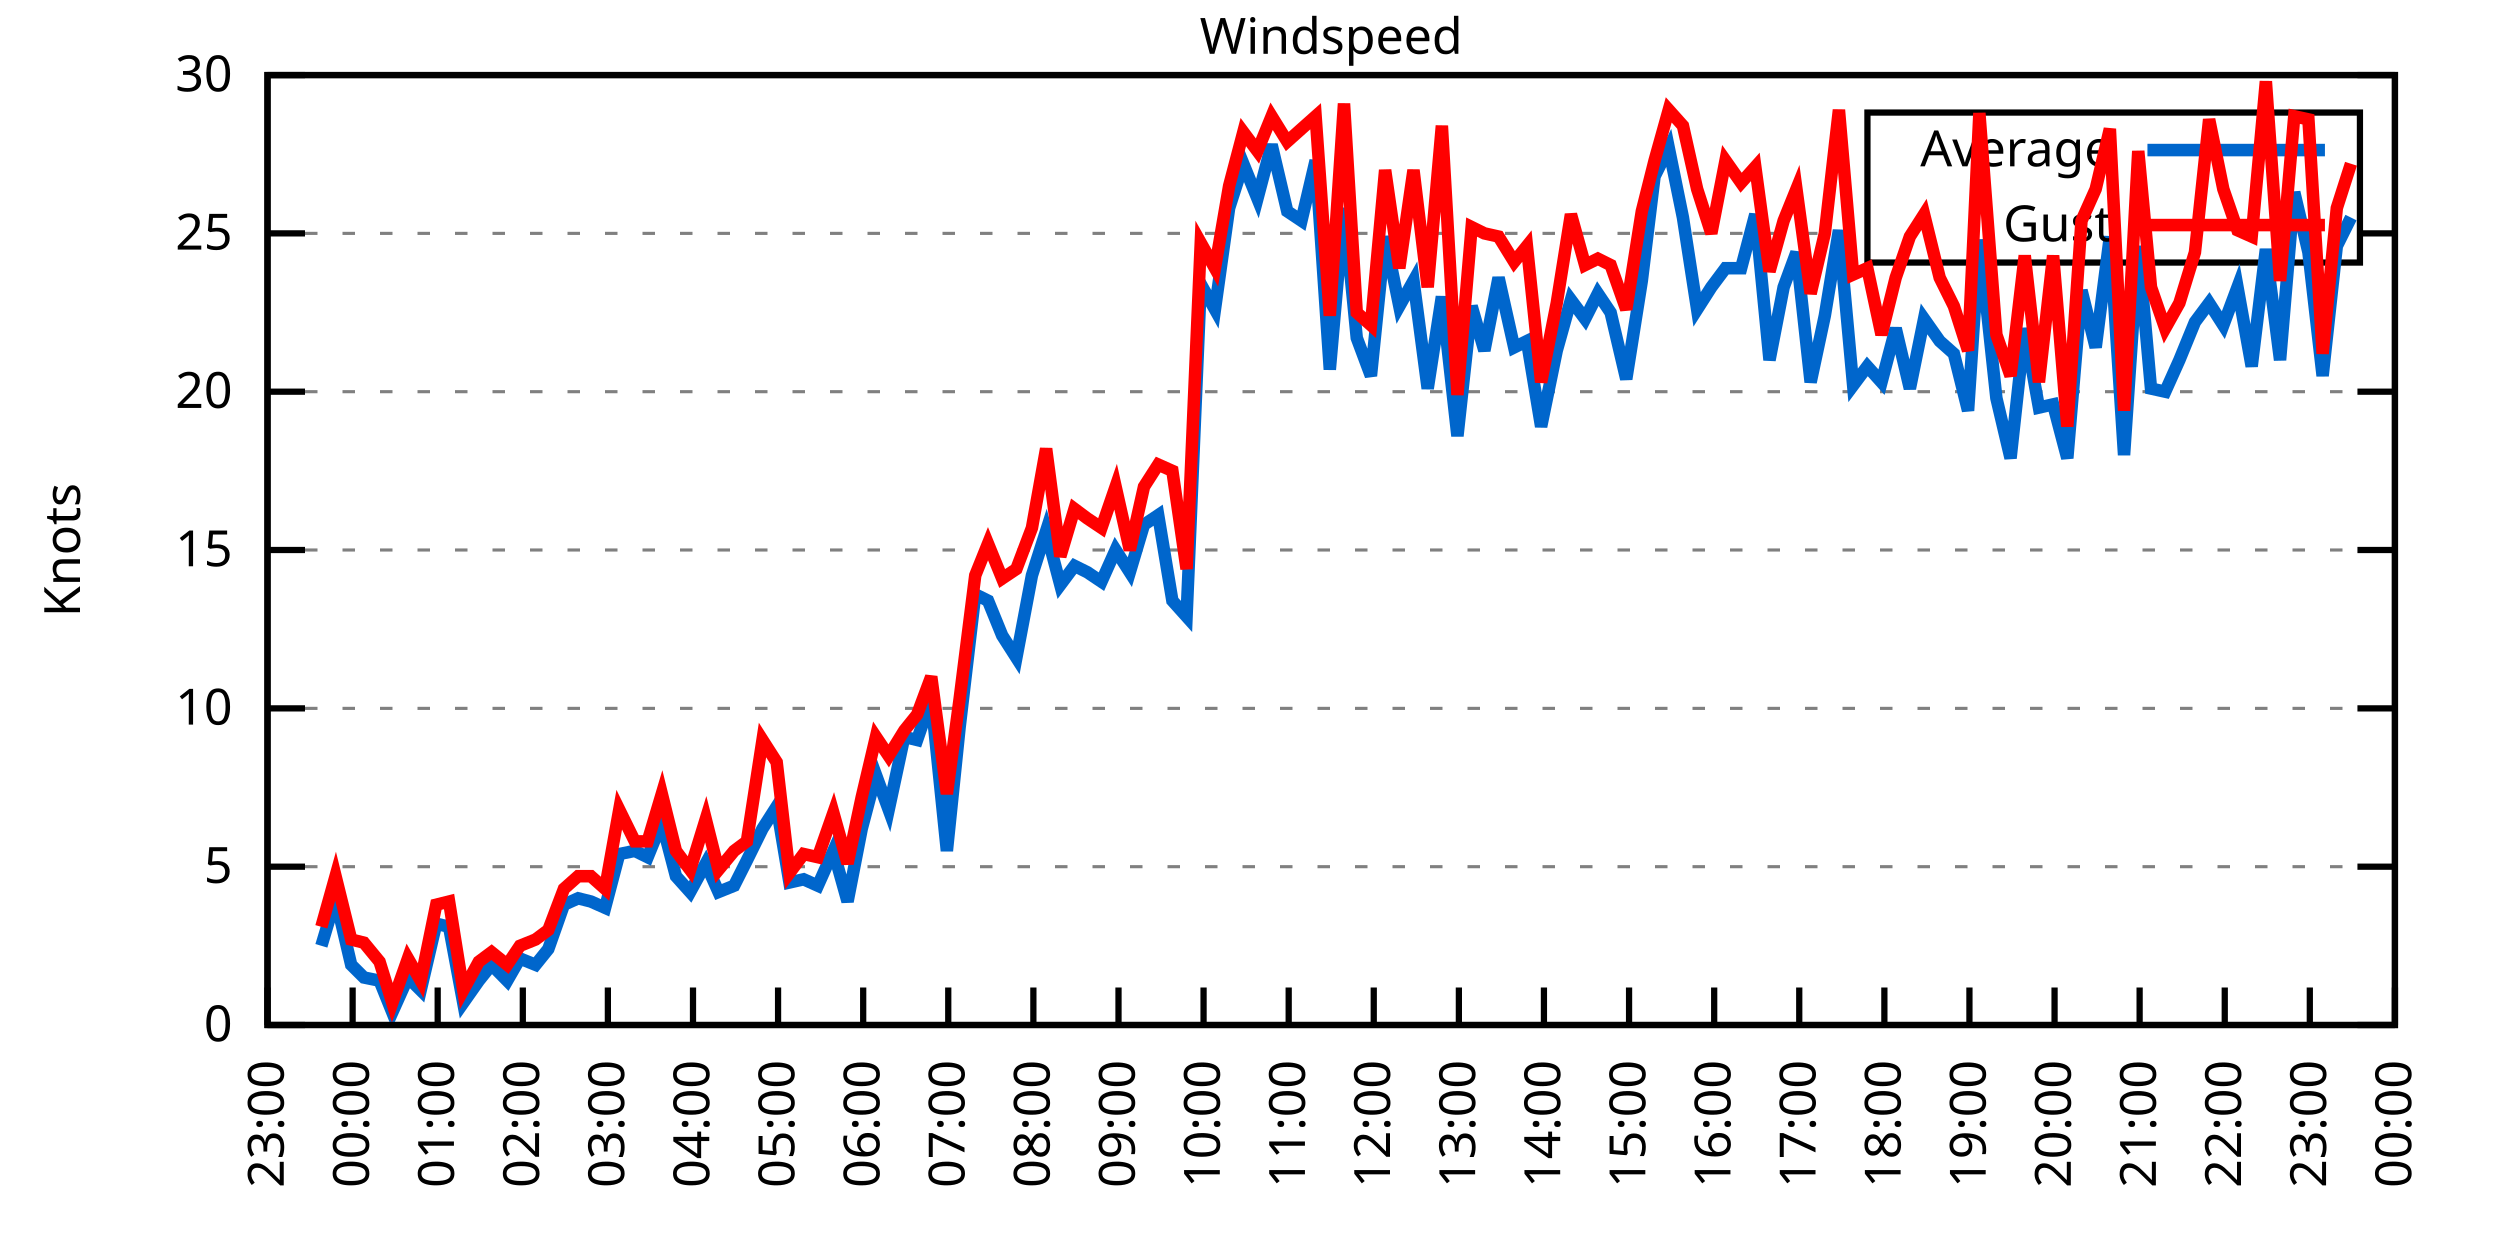
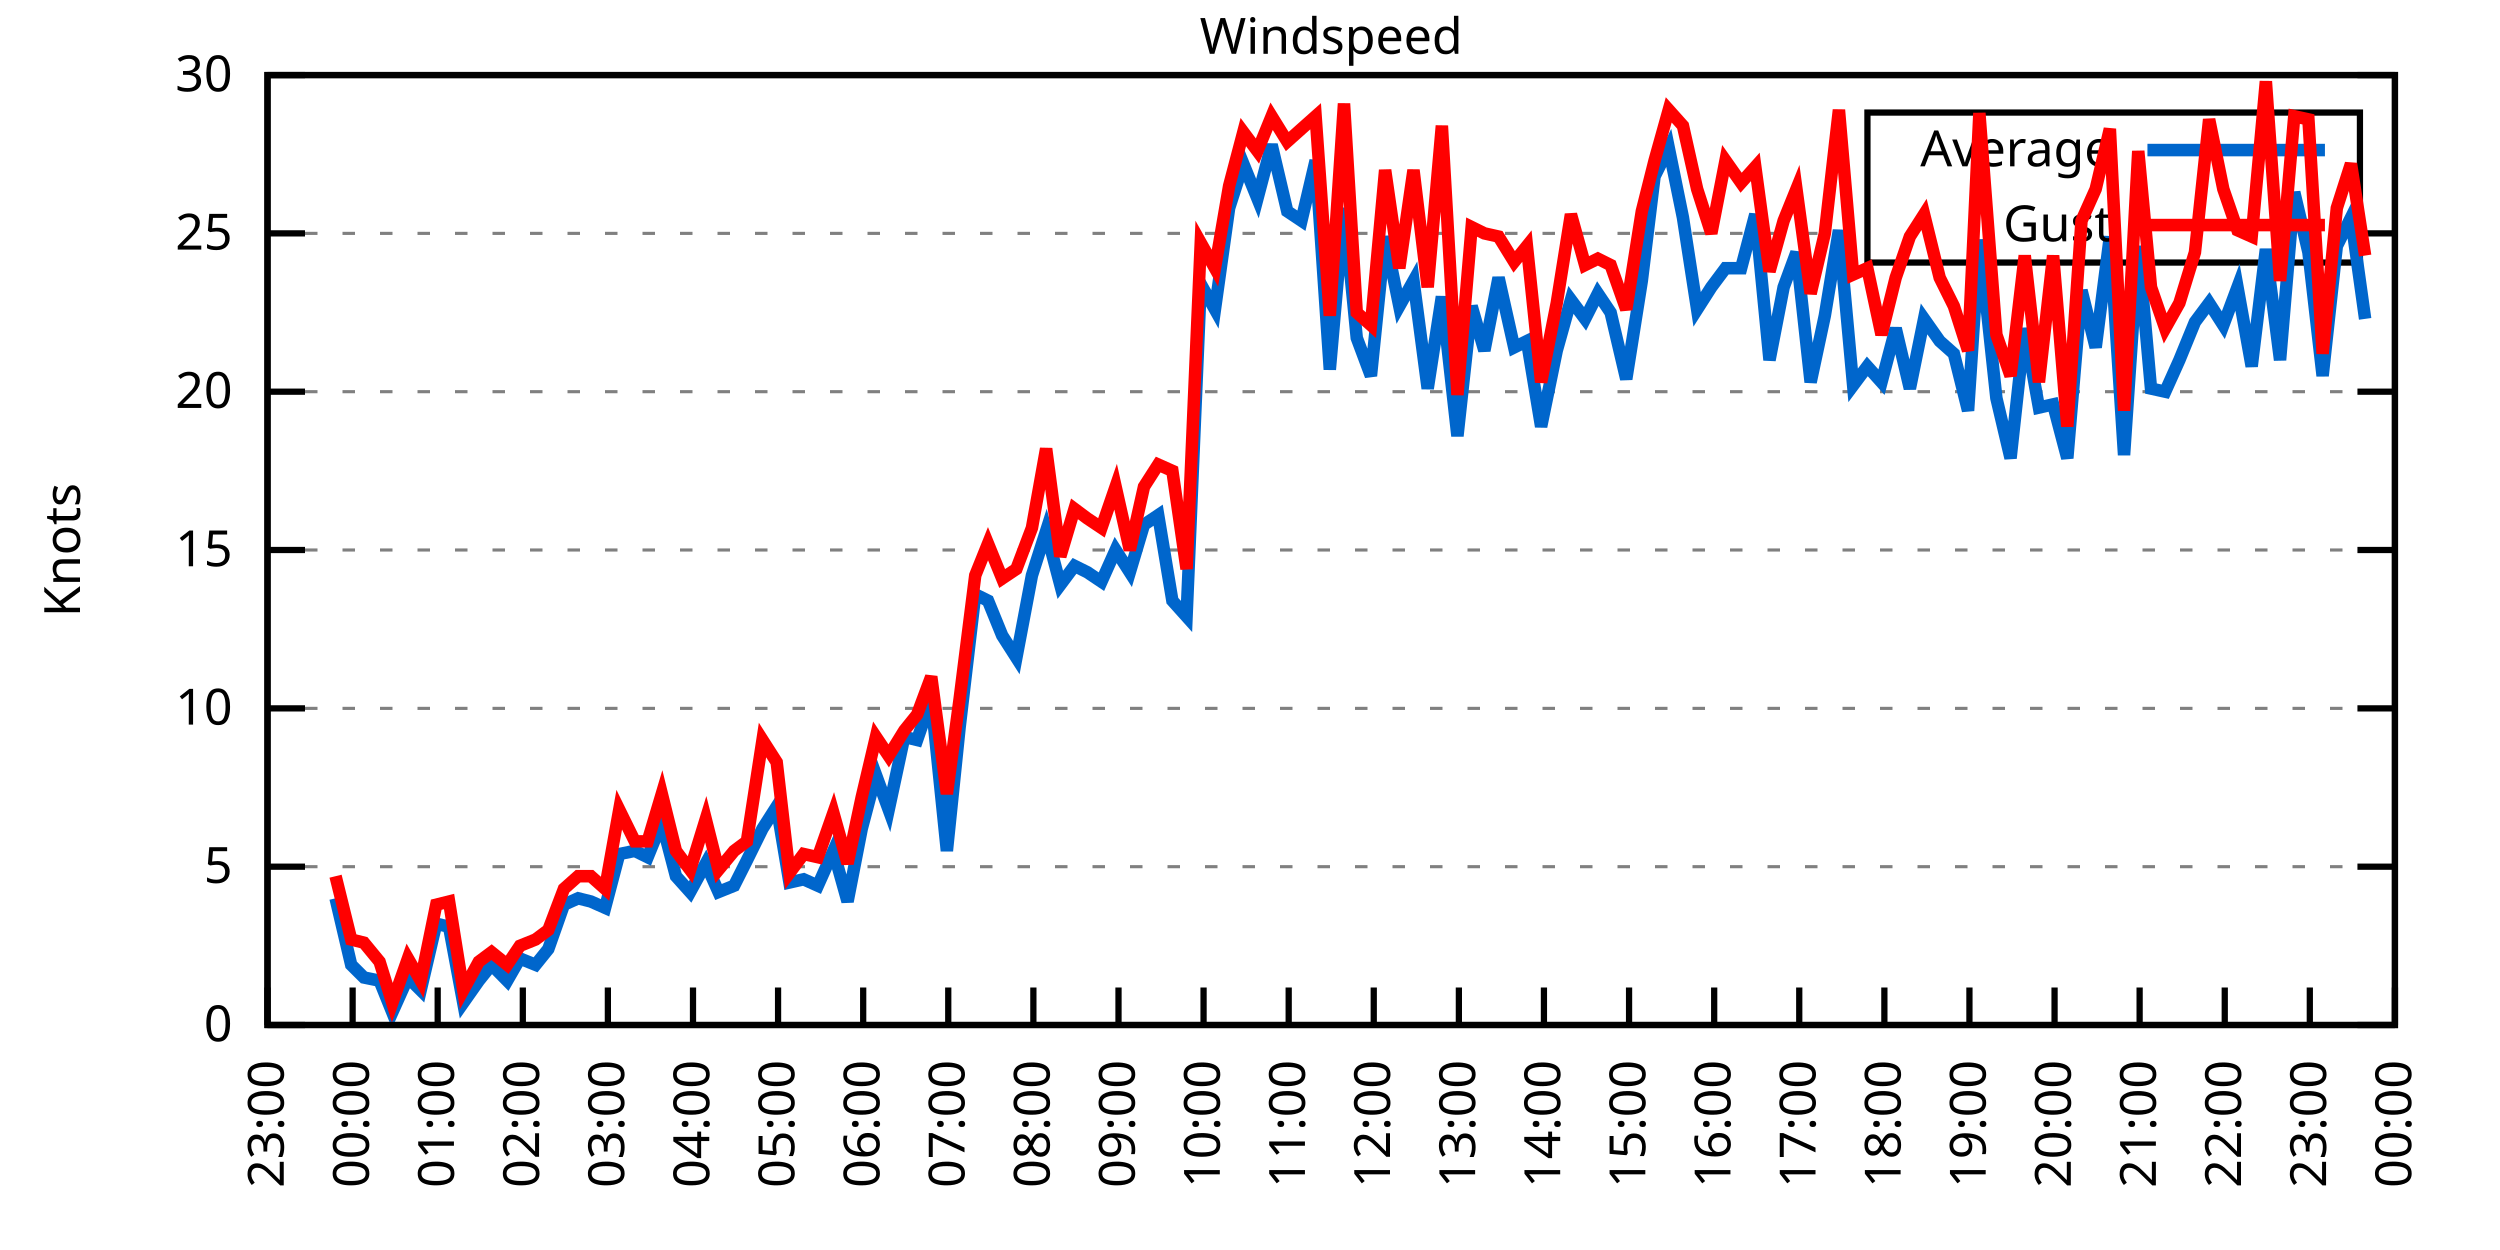
<svg xmlns="http://www.w3.org/2000/svg" xmlns:xlink="http://www.w3.org/1999/xlink" width="400" height="200" viewBox="0 0 400 200">
  <g id="gnuplot_canvas">
    <rect x="0" y="0" width="400" height="200" fill="none" />
    <defs>
      <circle id="gpDot" r="0.5" stroke-width="0.5" stroke="currentColor" />
      <path id="gpPt0" stroke-width="0.333" stroke="currentColor" d="M-1,0 h2 M0,-1 v2" />
      <path id="gpPt1" stroke-width="0.333" stroke="currentColor" d="M-1,-1 L1,1 M1,-1 L-1,1" />
      <path id="gpPt2" stroke-width="0.333" stroke="currentColor" d="M-1,0 L1,0 M0,-1 L0,1 M-1,-1 L1,1 M-1,1 L1,-1" />
      <rect id="gpPt3" stroke-width="0.333" stroke="currentColor" x="-1" y="-1" width="2" height="2" />
      <rect id="gpPt4" stroke-width="0.333" stroke="currentColor" fill="currentColor" x="-1" y="-1" width="2" height="2" />
      <circle id="gpPt5" stroke-width="0.333" stroke="currentColor" cx="0" cy="0" r="1" />
      <use xlink:href="#gpPt5" id="gpPt6" fill="currentColor" stroke="none" />
      <path id="gpPt7" stroke-width="0.333" stroke="currentColor" d="M0,-1.33 L-1.33,0.67 L1.33,0.67 z" />
      <use xlink:href="#gpPt7" id="gpPt8" fill="currentColor" stroke="none" />
      <use xlink:href="#gpPt7" id="gpPt9" stroke="currentColor" transform="rotate(180)" />
      <use xlink:href="#gpPt9" id="gpPt10" fill="currentColor" stroke="none" />
      <use xlink:href="#gpPt3" id="gpPt11" stroke="currentColor" transform="rotate(45)" />
      <use xlink:href="#gpPt11" id="gpPt12" fill="currentColor" stroke="none" />
      <path id="gpPt13" stroke-width="0.333" stroke="currentColor" d="M0,1.330 L1.265,0.411 L0.782,-1.067 L-0.782,-1.076 L-1.265,0.411 z" />
      <use xlink:href="#gpPt13" id="gpPt14" fill="currentColor" stroke="none" />
      <filter id="textbox" filterUnits="objectBoundingBox" x="0" y="0" height="1" width="1">
        <feFlood flood-color="white" flood-opacity="1" result="bgnd" />
        <feComposite in="SourceGraphic" in2="bgnd" operator="atop" />
      </filter>
      <filter id="greybox" filterUnits="objectBoundingBox" x="0" y="0" height="1" width="1">
        <feFlood flood-color="lightgrey" flood-opacity="1" result="grey" />
        <feComposite in="SourceGraphic" in2="grey" operator="atop" />
      </filter>
    </defs>
    <g fill="none" color="white" stroke="currentColor" stroke-width="1.00" stroke-linecap="butt" stroke-linejoin="miter">
</g>
    <g fill="none" color="black" stroke="currentColor" stroke-width="1.00" stroke-linecap="butt" stroke-linejoin="miter">
      <g stroke="none" shape-rendering="crispEdges">
        <polygon fill="rgb(255, 255, 255)" points="42.80,164.00 383.18,164.00 383.18,12.02 42.80,12.02 " />
      </g>
    </g>
    <g fill="none" color="black" stroke="currentColor" stroke-width="1.00" stroke-linecap="butt" stroke-linejoin="miter">
</g>
    <g fill="none" color="black" stroke="black" stroke-width="0.50" stroke-linecap="butt" stroke-linejoin="miter">
</g>
    <g fill="none" color="gray" stroke="currentColor" stroke-width="0.50" stroke-linecap="butt" stroke-linejoin="miter">
      <path stroke="gray" stroke-dasharray="2,4" class="gridline" d="M42.80,164.00 L383.19,164.00  " />
    </g>
    <g fill="none" color="gray" stroke="gray" stroke-width="1.00" stroke-linecap="butt" stroke-linejoin="miter">
</g>
    <g fill="none" color="black" stroke="currentColor" stroke-width="1.00" stroke-linecap="butt" stroke-linejoin="miter">
      <path stroke="black" d="M42.80,164.00 L48.80,164.00 M383.19,164.00 L377.19,164.00  " />
      <g transform="translate(37.20,166.60)" stroke="none" fill="black" font-family="Sans" font-size="8.00" text-anchor="end">
        <text>
          <tspan font-family="Sans"> 0</tspan>
        </text>
      </g>
    </g>
    <g fill="none" color="black" stroke="currentColor" stroke-width="1.00" stroke-linecap="butt" stroke-linejoin="miter">
</g>
    <g fill="none" color="black" stroke="black" stroke-width="0.50" stroke-linecap="butt" stroke-linejoin="miter">
</g>
    <g fill="none" color="gray" stroke="currentColor" stroke-width="0.50" stroke-linecap="butt" stroke-linejoin="miter">
      <path stroke="gray" stroke-dasharray="2,4" class="gridline" d="M42.80,138.67 L383.19,138.67  " />
    </g>
    <g fill="none" color="gray" stroke="gray" stroke-width="1.00" stroke-linecap="butt" stroke-linejoin="miter">
</g>
    <g fill="none" color="black" stroke="currentColor" stroke-width="1.00" stroke-linecap="butt" stroke-linejoin="miter">
      <path stroke="black" d="M42.80,138.67 L48.80,138.67 M383.19,138.67 L377.19,138.67  " />
      <g transform="translate(37.20,141.27)" stroke="none" fill="black" font-family="Sans" font-size="8.00" text-anchor="end">
        <text>
          <tspan font-family="Sans"> 5</tspan>
        </text>
      </g>
    </g>
    <g fill="none" color="black" stroke="currentColor" stroke-width="1.00" stroke-linecap="butt" stroke-linejoin="miter">
</g>
    <g fill="none" color="black" stroke="black" stroke-width="0.50" stroke-linecap="butt" stroke-linejoin="miter">
</g>
    <g fill="none" color="gray" stroke="currentColor" stroke-width="0.50" stroke-linecap="butt" stroke-linejoin="miter">
      <path stroke="gray" stroke-dasharray="2,4" class="gridline" d="M42.80,113.34 L383.19,113.34  " />
    </g>
    <g fill="none" color="gray" stroke="gray" stroke-width="1.00" stroke-linecap="butt" stroke-linejoin="miter">
</g>
    <g fill="none" color="black" stroke="currentColor" stroke-width="1.00" stroke-linecap="butt" stroke-linejoin="miter">
      <path stroke="black" d="M42.80,113.34 L48.80,113.34 M383.19,113.34 L377.19,113.34  " />
      <g transform="translate(37.20,115.94)" stroke="none" fill="black" font-family="Sans" font-size="8.00" text-anchor="end">
        <text>
          <tspan font-family="Sans"> 10</tspan>
        </text>
      </g>
    </g>
    <g fill="none" color="black" stroke="currentColor" stroke-width="1.00" stroke-linecap="butt" stroke-linejoin="miter">
</g>
    <g fill="none" color="black" stroke="black" stroke-width="0.50" stroke-linecap="butt" stroke-linejoin="miter">
</g>
    <g fill="none" color="gray" stroke="currentColor" stroke-width="0.50" stroke-linecap="butt" stroke-linejoin="miter">
      <path stroke="gray" stroke-dasharray="2,4" class="gridline" d="M42.80,88.00 L383.19,88.00  " />
    </g>
    <g fill="none" color="gray" stroke="gray" stroke-width="1.00" stroke-linecap="butt" stroke-linejoin="miter">
</g>
    <g fill="none" color="black" stroke="currentColor" stroke-width="1.00" stroke-linecap="butt" stroke-linejoin="miter">
      <path stroke="black" d="M42.80,88.00 L48.80,88.00 M383.19,88.00 L377.19,88.00  " />
      <g transform="translate(37.20,90.60)" stroke="none" fill="black" font-family="Sans" font-size="8.00" text-anchor="end">
        <text>
          <tspan font-family="Sans"> 15</tspan>
        </text>
      </g>
    </g>
    <g fill="none" color="black" stroke="currentColor" stroke-width="1.00" stroke-linecap="butt" stroke-linejoin="miter">
</g>
    <g fill="none" color="black" stroke="black" stroke-width="0.50" stroke-linecap="butt" stroke-linejoin="miter">
</g>
    <g fill="none" color="gray" stroke="currentColor" stroke-width="0.50" stroke-linecap="butt" stroke-linejoin="miter">
      <path stroke="gray" stroke-dasharray="2,4" class="gridline" d="M42.80,62.67 L383.19,62.67  " />
    </g>
    <g fill="none" color="gray" stroke="gray" stroke-width="1.00" stroke-linecap="butt" stroke-linejoin="miter">
</g>
    <g fill="none" color="black" stroke="currentColor" stroke-width="1.00" stroke-linecap="butt" stroke-linejoin="miter">
      <path stroke="black" d="M42.80,62.67 L48.80,62.67 M383.19,62.67 L377.19,62.67  " />
      <g transform="translate(37.20,65.27)" stroke="none" fill="black" font-family="Sans" font-size="8.00" text-anchor="end">
        <text>
          <tspan font-family="Sans"> 20</tspan>
        </text>
      </g>
    </g>
    <g fill="none" color="black" stroke="currentColor" stroke-width="1.00" stroke-linecap="butt" stroke-linejoin="miter">
</g>
    <g fill="none" color="black" stroke="black" stroke-width="0.50" stroke-linecap="butt" stroke-linejoin="miter">
</g>
    <g fill="none" color="gray" stroke="currentColor" stroke-width="0.50" stroke-linecap="butt" stroke-linejoin="miter">
      <path stroke="gray" stroke-dasharray="2,4" class="gridline" d="M42.80,37.34 L298.79,37.34 M377.59,37.34 L383.19,37.34  " />
    </g>
    <g fill="none" color="gray" stroke="gray" stroke-width="1.00" stroke-linecap="butt" stroke-linejoin="miter">
</g>
    <g fill="none" color="black" stroke="currentColor" stroke-width="1.00" stroke-linecap="butt" stroke-linejoin="miter">
      <path stroke="black" d="M42.80,37.34 L48.80,37.34 M383.19,37.34 L377.19,37.34  " />
      <g transform="translate(37.20,39.94)" stroke="none" fill="black" font-family="Sans" font-size="8.00" text-anchor="end">
        <text>
          <tspan font-family="Sans"> 25</tspan>
        </text>
      </g>
    </g>
    <g fill="none" color="black" stroke="currentColor" stroke-width="1.00" stroke-linecap="butt" stroke-linejoin="miter">
</g>
    <g fill="none" color="black" stroke="black" stroke-width="0.50" stroke-linecap="butt" stroke-linejoin="miter">
</g>
    <g fill="none" color="gray" stroke="currentColor" stroke-width="0.50" stroke-linecap="butt" stroke-linejoin="miter">
      <path stroke="gray" stroke-dasharray="2,4" class="gridline" d="M42.80,12.01 L383.19,12.01  " />
    </g>
    <g fill="none" color="gray" stroke="gray" stroke-width="1.00" stroke-linecap="butt" stroke-linejoin="miter">
</g>
    <g fill="none" color="black" stroke="currentColor" stroke-width="1.00" stroke-linecap="butt" stroke-linejoin="miter">
      <path stroke="black" d="M42.80,12.01 L48.80,12.01 M383.19,12.01 L377.19,12.01  " />
      <g transform="translate(37.20,14.61)" stroke="none" fill="black" font-family="Sans" font-size="8.00" text-anchor="end">
        <text>
          <tspan font-family="Sans"> 30</tspan>
        </text>
      </g>
    </g>
    <g fill="none" color="black" stroke="currentColor" stroke-width="1.00" stroke-linecap="butt" stroke-linejoin="miter">
      <path stroke="black" d="M42.80,164.00 L42.80,158.00  " />
      <g transform="translate(45.40,169.60) rotate(270.00)" stroke="none" fill="black" font-family="Sans" font-size="8.00" text-anchor="end">
        <text>
          <tspan font-family="Sans">23:00</tspan>
        </text>
      </g>
    </g>
    <g fill="none" color="black" stroke="currentColor" stroke-width="1.00" stroke-linecap="butt" stroke-linejoin="miter">
      <path stroke="black" d="M56.42,164.00 L56.42,158.00  " />
      <g transform="translate(59.02,169.60) rotate(270.00)" stroke="none" fill="black" font-family="Sans" font-size="8.00" text-anchor="end">
        <text>
          <tspan font-family="Sans">00:00</tspan>
        </text>
      </g>
    </g>
    <g fill="none" color="black" stroke="currentColor" stroke-width="1.00" stroke-linecap="butt" stroke-linejoin="miter">
      <path stroke="black" d="M70.03,164.00 L70.03,158.00  " />
      <g transform="translate(72.63,169.60) rotate(270.00)" stroke="none" fill="black" font-family="Sans" font-size="8.00" text-anchor="end">
        <text>
          <tspan font-family="Sans">01:00</tspan>
        </text>
      </g>
    </g>
    <g fill="none" color="black" stroke="currentColor" stroke-width="1.00" stroke-linecap="butt" stroke-linejoin="miter">
      <path stroke="black" d="M83.65,164.00 L83.65,158.00  " />
      <g transform="translate(86.25,169.60) rotate(270.00)" stroke="none" fill="black" font-family="Sans" font-size="8.00" text-anchor="end">
        <text>
          <tspan font-family="Sans">02:00</tspan>
        </text>
      </g>
    </g>
    <g fill="none" color="black" stroke="currentColor" stroke-width="1.00" stroke-linecap="butt" stroke-linejoin="miter">
      <path stroke="black" d="M97.26,164.00 L97.26,158.00  " />
      <g transform="translate(99.86,169.60) rotate(270.00)" stroke="none" fill="black" font-family="Sans" font-size="8.00" text-anchor="end">
        <text>
          <tspan font-family="Sans">03:00</tspan>
        </text>
      </g>
    </g>
    <g fill="none" color="black" stroke="currentColor" stroke-width="1.00" stroke-linecap="butt" stroke-linejoin="miter">
      <path stroke="black" d="M110.88,164.00 L110.88,158.00  " />
      <g transform="translate(113.48,169.60) rotate(270.00)" stroke="none" fill="black" font-family="Sans" font-size="8.00" text-anchor="end">
        <text>
          <tspan font-family="Sans">04:00</tspan>
        </text>
      </g>
    </g>
    <g fill="none" color="black" stroke="currentColor" stroke-width="1.00" stroke-linecap="butt" stroke-linejoin="miter">
      <path stroke="black" d="M124.49,164.00 L124.49,158.00  " />
      <g transform="translate(127.09,169.60) rotate(270.00)" stroke="none" fill="black" font-family="Sans" font-size="8.00" text-anchor="end">
        <text>
          <tspan font-family="Sans">05:00</tspan>
        </text>
      </g>
    </g>
    <g fill="none" color="black" stroke="currentColor" stroke-width="1.00" stroke-linecap="butt" stroke-linejoin="miter">
      <path stroke="black" d="M138.11,164.00 L138.11,158.00  " />
      <g transform="translate(140.71,169.60) rotate(270.00)" stroke="none" fill="black" font-family="Sans" font-size="8.00" text-anchor="end">
        <text>
          <tspan font-family="Sans">06:00</tspan>
        </text>
      </g>
    </g>
    <g fill="none" color="black" stroke="currentColor" stroke-width="1.00" stroke-linecap="butt" stroke-linejoin="miter">
      <path stroke="black" d="M151.72,164.00 L151.72,158.00  " />
      <g transform="translate(154.32,169.60) rotate(270.00)" stroke="none" fill="black" font-family="Sans" font-size="8.00" text-anchor="end">
        <text>
          <tspan font-family="Sans">07:00</tspan>
        </text>
      </g>
    </g>
    <g fill="none" color="black" stroke="currentColor" stroke-width="1.00" stroke-linecap="butt" stroke-linejoin="miter">
      <path stroke="black" d="M165.34,164.00 L165.34,158.00  " />
      <g transform="translate(167.94,169.60) rotate(270.00)" stroke="none" fill="black" font-family="Sans" font-size="8.00" text-anchor="end">
        <text>
          <tspan font-family="Sans">08:00</tspan>
        </text>
      </g>
    </g>
    <g fill="none" color="black" stroke="currentColor" stroke-width="1.00" stroke-linecap="butt" stroke-linejoin="miter">
      <path stroke="black" d="M178.96,164.00 L178.96,158.00  " />
      <g transform="translate(181.56,169.60) rotate(270.00)" stroke="none" fill="black" font-family="Sans" font-size="8.00" text-anchor="end">
        <text>
          <tspan font-family="Sans">09:00</tspan>
        </text>
      </g>
    </g>
    <g fill="none" color="black" stroke="currentColor" stroke-width="1.00" stroke-linecap="butt" stroke-linejoin="miter">
      <path stroke="black" d="M192.57,164.00 L192.57,158.00  " />
      <g transform="translate(195.17,169.60) rotate(270.00)" stroke="none" fill="black" font-family="Sans" font-size="8.00" text-anchor="end">
        <text>
          <tspan font-family="Sans">10:00</tspan>
        </text>
      </g>
    </g>
    <g fill="none" color="black" stroke="currentColor" stroke-width="1.00" stroke-linecap="butt" stroke-linejoin="miter">
      <path stroke="black" d="M206.19,164.00 L206.19,158.00  " />
      <g transform="translate(208.79,169.60) rotate(270.00)" stroke="none" fill="black" font-family="Sans" font-size="8.00" text-anchor="end">
        <text>
          <tspan font-family="Sans">11:00</tspan>
        </text>
      </g>
    </g>
    <g fill="none" color="black" stroke="currentColor" stroke-width="1.00" stroke-linecap="butt" stroke-linejoin="miter">
      <path stroke="black" d="M219.80,164.00 L219.80,158.00  " />
      <g transform="translate(222.40,169.60) rotate(270.00)" stroke="none" fill="black" font-family="Sans" font-size="8.00" text-anchor="end">
        <text>
          <tspan font-family="Sans">12:00</tspan>
        </text>
      </g>
    </g>
    <g fill="none" color="black" stroke="currentColor" stroke-width="1.00" stroke-linecap="butt" stroke-linejoin="miter">
      <path stroke="black" d="M233.42,164.00 L233.42,158.00  " />
      <g transform="translate(236.02,169.60) rotate(270.00)" stroke="none" fill="black" font-family="Sans" font-size="8.00" text-anchor="end">
        <text>
          <tspan font-family="Sans">13:00</tspan>
        </text>
      </g>
    </g>
    <g fill="none" color="black" stroke="currentColor" stroke-width="1.00" stroke-linecap="butt" stroke-linejoin="miter">
      <path stroke="black" d="M247.03,164.00 L247.03,158.00  " />
      <g transform="translate(249.63,169.60) rotate(270.00)" stroke="none" fill="black" font-family="Sans" font-size="8.00" text-anchor="end">
        <text>
          <tspan font-family="Sans">14:00</tspan>
        </text>
      </g>
    </g>
    <g fill="none" color="black" stroke="currentColor" stroke-width="1.00" stroke-linecap="butt" stroke-linejoin="miter">
      <path stroke="black" d="M260.65,164.00 L260.65,158.00  " />
      <g transform="translate(263.25,169.60) rotate(270.00)" stroke="none" fill="black" font-family="Sans" font-size="8.00" text-anchor="end">
        <text>
          <tspan font-family="Sans">15:00</tspan>
        </text>
      </g>
    </g>
    <g fill="none" color="black" stroke="currentColor" stroke-width="1.00" stroke-linecap="butt" stroke-linejoin="miter">
      <path stroke="black" d="M274.27,164.00 L274.27,158.00  " />
      <g transform="translate(276.87,169.60) rotate(270.00)" stroke="none" fill="black" font-family="Sans" font-size="8.00" text-anchor="end">
        <text>
          <tspan font-family="Sans">16:00</tspan>
        </text>
      </g>
    </g>
    <g fill="none" color="black" stroke="currentColor" stroke-width="1.00" stroke-linecap="butt" stroke-linejoin="miter">
      <path stroke="black" d="M287.88,164.00 L287.88,158.00  " />
      <g transform="translate(290.48,169.60) rotate(270.00)" stroke="none" fill="black" font-family="Sans" font-size="8.00" text-anchor="end">
        <text>
          <tspan font-family="Sans">17:00</tspan>
        </text>
      </g>
    </g>
    <g fill="none" color="black" stroke="currentColor" stroke-width="1.00" stroke-linecap="butt" stroke-linejoin="miter">
      <path stroke="black" d="M301.50,164.00 L301.50,158.00  " />
      <g transform="translate(304.10,169.60) rotate(270.00)" stroke="none" fill="black" font-family="Sans" font-size="8.00" text-anchor="end">
        <text>
          <tspan font-family="Sans">18:00</tspan>
        </text>
      </g>
    </g>
    <g fill="none" color="black" stroke="currentColor" stroke-width="1.00" stroke-linecap="butt" stroke-linejoin="miter">
      <path stroke="black" d="M315.11,164.00 L315.11,158.00  " />
      <g transform="translate(317.71,169.60) rotate(270.00)" stroke="none" fill="black" font-family="Sans" font-size="8.00" text-anchor="end">
        <text>
          <tspan font-family="Sans">19:00</tspan>
        </text>
      </g>
    </g>
    <g fill="none" color="black" stroke="currentColor" stroke-width="1.00" stroke-linecap="butt" stroke-linejoin="miter">
      <path stroke="black" d="M328.73,164.00 L328.73,158.00  " />
      <g transform="translate(331.33,169.60) rotate(270.00)" stroke="none" fill="black" font-family="Sans" font-size="8.00" text-anchor="end">
        <text>
          <tspan font-family="Sans">20:00</tspan>
        </text>
      </g>
    </g>
    <g fill="none" color="black" stroke="currentColor" stroke-width="1.00" stroke-linecap="butt" stroke-linejoin="miter">
      <path stroke="black" d="M342.34,164.00 L342.34,158.00  " />
      <g transform="translate(344.94,169.60) rotate(270.00)" stroke="none" fill="black" font-family="Sans" font-size="8.00" text-anchor="end">
        <text>
          <tspan font-family="Sans">21:00</tspan>
        </text>
      </g>
    </g>
    <g fill="none" color="black" stroke="currentColor" stroke-width="1.00" stroke-linecap="butt" stroke-linejoin="miter">
      <path stroke="black" d="M355.96,164.00 L355.96,158.00  " />
      <g transform="translate(358.56,169.60) rotate(270.00)" stroke="none" fill="black" font-family="Sans" font-size="8.00" text-anchor="end">
        <text>
          <tspan font-family="Sans">22:00</tspan>
        </text>
      </g>
    </g>
    <g fill="none" color="black" stroke="currentColor" stroke-width="1.00" stroke-linecap="butt" stroke-linejoin="miter">
      <path stroke="black" d="M369.57,164.00 L369.57,158.00  " />
      <g transform="translate(372.17,169.60) rotate(270.00)" stroke="none" fill="black" font-family="Sans" font-size="8.00" text-anchor="end">
        <text>
          <tspan font-family="Sans">23:00</tspan>
        </text>
      </g>
    </g>
    <g fill="none" color="black" stroke="currentColor" stroke-width="1.00" stroke-linecap="butt" stroke-linejoin="miter">
      <path stroke="black" d="M383.19,164.00 L383.19,158.00  " />
      <g transform="translate(385.79,169.60) rotate(270.00)" stroke="none" fill="black" font-family="Sans" font-size="8.00" text-anchor="end">
        <text>
          <tspan font-family="Sans">00:00</tspan>
        </text>
      </g>
    </g>
    <g fill="none" color="black" stroke="currentColor" stroke-width="1.00" stroke-linecap="butt" stroke-linejoin="miter">
</g>
    <g fill="none" color="black" stroke="currentColor" stroke-width="1.00" stroke-linecap="butt" stroke-linejoin="miter">
      <path stroke="black" d="M42.80,12.01 L42.80,164.00 L383.19,164.00 L383.19,12.01 L42.80,12.01 Z  " />
    </g>
    <g fill="none" color="black" stroke="currentColor" stroke-width="1.00" stroke-linecap="butt" stroke-linejoin="miter">
</g>
    <g fill="none" color="black" stroke="currentColor" stroke-width="1.00" stroke-linecap="butt" stroke-linejoin="miter">
      <path stroke="black" d="M298.79,42.01 L298.79,18.01 L377.59,18.01 L377.59,42.01 L298.79,42.01 Z  " />
    </g>
    <g id="Windspeed_plot_1">
      <g fill="none" color="white" stroke="black" stroke-width="2.00" stroke-linecap="butt" stroke-linejoin="miter">
</g>
      <g fill="none" color="black" stroke="currentColor" stroke-width="2.00" stroke-linecap="butt" stroke-linejoin="miter">
        <g transform="translate(337.99,26.61)" stroke="none" fill="black" font-family="Sans" font-size="8.00" text-anchor="end">
          <text>
            <tspan font-family="Sans">Average</tspan>
          </text>
        </g>
      </g>
      <g fill="none" color="black" stroke="currentColor" stroke-width="2.00" stroke-linecap="butt" stroke-linejoin="miter">
-         <path stroke="rgb(  0, 102, 204)" d="M343.59,24.01 L371.99,24.01 M51.42,151.33 L53.69,143.73 L56.19,154.37 L58.23,156.40 L60.73,156.91 L62.77,161.97   L65.27,156.40 L67.31,158.43 L69.80,147.79 L71.85,148.29 L74.12,160.45 L76.61,156.91 L78.65,154.37 L81.15,156.91   L83.19,153.36 L85.69,154.37 L87.73,151.84 L90.23,144.75 L92.50,143.73 L94.54,144.24 L96.81,145.25 L99.08,136.64   L101.57,136.14 L103.62,137.15 L105.89,131.58 L108.15,140.19 L110.42,142.72 L112.92,138.16 L114.96,142.72 L117.46,141.71   L119.50,137.66 L122.00,132.59 L124.27,129.04 L126.31,141.20 L128.58,140.69 L130.85,141.71 L133.34,136.14 L135.61,144.24   L137.88,132.59 L140.15,123.98 L142.19,129.55 L144.69,117.90 L146.73,118.40 L149.00,111.82 L151.50,136.14 L153.54,116.38   L156.04,95.10 L158.08,96.11 L160.35,101.68 L162.62,105.23 L165.11,92.06 L167.38,84.97 L169.65,93.58 L171.92,90.54   L173.96,91.55 L176.23,93.07 L178.50,88.00 L180.77,91.55 L183.04,83.95 L185.31,82.43 L187.58,96.11 L189.85,98.64   L192.12,45.45 L194.39,49.50 L196.66,33.29 L198.93,26.20 L201.19,31.77 L203.46,23.16 L205.96,33.80 L208.23,35.32   L210.50,25.69 L212.77,59.13 L215.04,33.29 L217.08,54.06 L219.35,60.14 L221.62,37.85 L223.89,48.99 L226.16,44.94   L228.43,62.17 L230.70,47.47 L233.19,69.77 L235.46,48.99 L237.50,56.09 L239.77,44.43 L242.27,55.58 L244.31,54.57   L246.58,68.25 L249.08,56.09 L251.35,47.98 L253.61,51.02 L255.66,46.97 L257.70,50.01 L260.20,60.65 L262.69,44.94   L264.73,28.22 L267.00,23.66 L269.27,34.81 L271.54,49.50 L273.81,45.95 L276.08,42.91 L278.58,42.91 L280.85,34.30   L283.12,57.61 L285.38,45.95 L287.43,40.38 L289.70,61.15 L291.97,50.51 L294.23,36.84 L296.50,61.66 L298.77,58.62   L301.04,61.15 L303.31,52.54 L305.58,62.17 L307.85,51.02 L310.35,54.57 L312.62,56.59 L314.89,65.71 L316.70,38.35   L319.42,63.69 L321.69,73.31 L323.96,52.54 L326.23,65.21 L328.50,64.70 L330.77,73.31 L333.04,46.46 L335.31,55.58   L337.58,37.85 L339.85,72.81 L342.12,39.37 L344.16,62.17 L346.43,62.67 L348.70,57.61 L351.19,51.53 L353.46,48.49   L355.73,52.03 L358.00,45.95 L360.27,58.62 L362.54,39.87 L364.81,57.61 L367.08,30.76 L369.35,40.38 L371.62,60.14   L373.89,39.37 L376.16,34.81  " />
+         <path stroke="rgb(  0, 102, 204)" d="M343.59,24.01 L371.99,24.01 M53.69,143.73 L56.19,154.37 L58.23,156.40 L60.73,156.91 L62.77,161.97 L65.27,156.40   L67.31,158.43 L69.80,147.79 L71.85,148.29 L74.12,160.45 L76.61,156.91 L78.65,154.37 L81.15,156.91 L83.19,153.36   L85.69,154.37 L87.73,151.84 L90.23,144.75 L92.50,143.73 L94.54,144.24 L96.81,145.25 L99.08,136.64 L101.57,136.14   L103.62,137.15 L105.89,131.58 L108.15,140.19 L110.42,142.72 L112.92,138.16 L114.96,142.72 L117.46,141.71 L119.50,137.66   L122.00,132.59 L124.27,129.04 L126.31,141.20 L128.58,140.69 L130.85,141.71 L133.34,136.14 L135.61,144.24 L137.88,132.59   L140.15,123.98 L142.19,129.55 L144.69,117.90 L146.73,118.40 L149.00,111.82 L151.50,136.14 L153.54,116.38 L156.04,95.10   L158.08,96.11 L160.35,101.68 L162.62,105.23 L165.11,92.06 L167.38,84.97 L169.65,93.58 L171.92,90.54 L173.96,91.55   L176.23,93.07 L178.50,88.00 L180.77,91.55 L183.04,83.95 L185.31,82.43 L187.58,96.11 L189.85,98.64 L192.12,45.45   L194.39,49.50 L196.66,33.29 L198.93,26.20 L201.19,31.77 L203.46,23.16 L205.96,33.80 L208.23,35.32 L210.50,25.69   L212.77,59.13 L215.04,33.29 L217.08,54.06 L219.35,60.14 L221.62,37.85 L223.89,48.99 L226.16,44.94 L228.43,62.17   L230.70,47.47 L233.19,69.77 L235.46,48.99 L237.50,56.09 L239.77,44.43 L242.27,55.58 L244.31,54.57 L246.58,68.25   L249.08,56.09 L251.35,47.98 L253.61,51.02 L255.66,46.97 L257.70,50.01 L260.20,60.65 L262.69,44.94 L264.73,28.22   L267.00,23.66 L269.27,34.81 L271.54,49.50 L273.81,45.95 L276.08,42.91 L278.58,42.91 L280.85,34.30 L283.12,57.61   L285.38,45.95 L287.43,40.38 L289.70,61.15 L291.97,50.51 L294.23,36.84 L296.50,61.66 L298.77,58.62 L301.04,61.15   L303.31,52.54 L305.58,62.17 L307.85,51.02 L310.35,54.57 L312.62,56.59 L314.89,65.71 L316.70,38.35 L319.42,63.69   L321.69,73.31 L323.96,52.54 L326.23,65.21 L328.50,64.70 L330.77,73.31 L333.04,46.46 L335.31,55.58 L337.58,37.85   L339.85,72.81 L342.12,39.37 L344.16,62.17 L346.43,62.67 L348.70,57.61 L351.19,51.53 L353.46,48.49 L355.73,52.03   L358.00,45.95 L360.27,58.62 L362.54,39.87 L364.81,57.61 L367.08,30.76 L369.35,40.38 L371.62,60.14 L373.89,39.37   L376.16,34.81 L378.42,51.02  " />
      </g>
    </g>
    <g id="Windspeed_plot_2">
      <g fill="none" color="black" stroke="currentColor" stroke-width="2.00" stroke-linecap="butt" stroke-linejoin="miter">
        <g transform="translate(337.99,38.61)" stroke="none" fill="black" font-family="Sans" font-size="8.00" text-anchor="end">
          <text>
            <tspan font-family="Sans">Gust</tspan>
          </text>
        </g>
      </g>
      <g fill="none" color="black" stroke="currentColor" stroke-width="2.00" stroke-linecap="butt" stroke-linejoin="miter">
-         <path stroke="rgb(255,   0,   0)" d="M343.59,36.01 L371.99,36.01 M51.42,148.29 L53.69,140.19 L56.19,150.32 L58.23,150.83 L60.73,153.87 L62.77,160.45   L65.27,153.36 L67.31,156.91 L69.80,144.75 L71.85,144.24 L74.12,158.43 L76.61,153.87 L78.65,152.35 L81.15,154.37   L83.19,151.33 L85.69,150.32 L87.73,148.80 L90.23,142.21 L92.50,140.19 L94.54,140.19 L96.81,142.21 L99.08,129.55   L101.57,134.62 L103.62,134.62 L105.89,127.02 L108.15,136.14 L110.42,139.17 L112.92,131.07 L114.96,139.17 L117.46,136.14   L119.50,134.62 L122.00,118.40 L124.27,121.95 L126.31,139.68 L128.58,136.64 L130.85,137.15 L133.34,130.06 L135.61,138.16   L137.88,127.52 L140.15,117.90 L142.19,120.94 L144.69,116.88 L146.73,114.35 L149.00,108.27 L151.50,127.02 L153.54,111.82   L156.04,92.06 L158.08,86.99 L160.35,92.56 L162.62,91.04 L165.11,84.46 L167.38,71.79 L169.65,89.02 L171.92,81.42   L173.96,82.94 L176.23,84.46 L178.50,77.87 L180.77,88.00 L183.04,77.87 L185.31,74.33 L187.58,75.34 L189.85,91.04   L192.12,38.86 L194.39,42.91 L196.66,29.74 L198.93,21.13 L201.19,24.17 L203.46,18.60 L205.96,22.65 L208.23,20.62   L210.50,18.60 L212.77,50.51 L215.04,16.57 L217.08,50.01 L219.35,52.03 L221.62,27.21 L223.89,42.91 L226.16,27.21   L228.43,45.95 L230.70,20.12 L233.19,63.18 L235.46,36.33 L237.50,37.34 L239.77,37.85 L242.27,41.90 L244.31,39.37   L246.58,61.15 L249.08,48.49 L251.35,34.30 L253.61,42.41 L255.66,41.39 L257.70,42.41 L260.20,49.50 L262.69,33.80   L264.73,25.69 L267.00,17.58 L269.27,20.12 L271.54,30.25 L273.81,37.34 L276.08,25.69 L278.58,29.24 L280.85,26.70   L283.12,43.42 L285.38,35.32 L287.43,30.25 L289.70,46.97 L291.97,37.34 L294.23,17.58 L296.50,43.93 L298.77,42.91   L301.04,53.55 L303.31,44.43 L305.58,37.85 L307.85,34.30 L310.35,44.43 L312.62,48.99 L314.89,56.09 L316.70,18.09   L319.42,53.55 L321.69,60.14 L323.96,40.89 L326.23,61.15 L328.50,40.89 L330.77,68.25 L333.04,35.32 L335.31,30.25   L337.58,20.62 L339.85,65.71 L342.12,24.17 L344.16,45.95 L346.43,52.54 L348.70,48.49 L351.19,40.38 L353.46,19.10   L355.73,30.25 L358.00,36.84 L360.27,37.85 L362.54,13.02 L364.81,44.94 L367.08,18.60 L369.35,19.10 L371.62,56.59   L373.89,33.29 L376.16,26.20  " />
+         <path stroke="rgb(255,   0,   0)" d="M343.59,36.01 L371.99,36.01 M53.69,140.19 L56.19,150.32 L58.23,150.83 L60.73,153.87 L62.77,160.45 L65.27,153.36   L67.31,156.91 L69.80,144.75 L71.85,144.24 L74.12,158.43 L76.61,153.87 L78.65,152.35 L81.15,154.37 L83.19,151.33   L85.69,150.32 L87.73,148.80 L90.23,142.21 L92.50,140.19 L94.54,140.19 L96.81,142.21 L99.08,129.55 L101.57,134.62   L103.62,134.62 L105.89,127.02 L108.15,136.14 L110.42,139.17 L112.92,131.07 L114.96,139.17 L117.46,136.14 L119.50,134.62   L122.00,118.40 L124.27,121.95 L126.31,139.68 L128.58,136.64 L130.85,137.15 L133.34,130.06 L135.61,138.16 L137.88,127.52   L140.15,117.90 L142.19,120.94 L144.69,116.88 L146.73,114.35 L149.00,108.27 L151.50,127.02 L153.54,111.82 L156.04,92.06   L158.08,86.99 L160.35,92.56 L162.62,91.04 L165.11,84.46 L167.38,71.79 L169.65,89.02 L171.92,81.42 L173.96,82.94   L176.23,84.46 L178.50,77.87 L180.77,88.00 L183.04,77.87 L185.31,74.33 L187.58,75.34 L189.85,91.04 L192.12,38.86   L194.39,42.91 L196.66,29.74 L198.93,21.13 L201.19,24.17 L203.46,18.60 L205.96,22.65 L208.23,20.62 L210.50,18.60   L212.77,50.51 L215.04,16.57 L217.08,50.01 L219.35,52.03 L221.62,27.21 L223.89,42.91 L226.16,27.21 L228.43,45.95   L230.70,20.12 L233.19,63.18 L235.46,36.33 L237.50,37.34 L239.77,37.85 L242.27,41.90 L244.31,39.37 L246.58,61.15   L249.08,48.49 L251.35,34.30 L253.61,42.41 L255.66,41.39 L257.70,42.41 L260.20,49.50 L262.69,33.80 L264.73,25.69   L267.00,17.58 L269.27,20.12 L271.54,30.25 L273.81,37.34 L276.08,25.69 L278.58,29.24 L280.85,26.70 L283.12,43.42   L285.38,35.32 L287.43,30.25 L289.70,46.97 L291.97,37.34 L294.23,17.58 L296.50,43.93 L298.77,42.91 L301.04,53.55   L303.31,44.43 L305.58,37.85 L307.85,34.30 L310.35,44.43 L312.62,48.99 L314.89,56.09 L316.70,18.09 L319.42,53.55   L321.69,60.14 L323.96,40.89 L326.23,61.15 L328.50,40.89 L330.77,68.25 L333.04,35.32 L335.31,30.25 L337.58,20.62   L339.85,65.71 L342.12,24.17 L344.16,45.95 L346.43,52.54 L348.70,48.49 L351.19,40.38 L353.46,19.10 L355.73,30.25   L358.00,36.84 L360.27,37.85 L362.54,13.02 L364.81,44.94 L367.08,18.60 L369.35,19.10 L371.62,56.59 L373.89,33.29   L376.16,26.20 L378.42,40.89  " />
      </g>
    </g>
    <g fill="none" color="black" stroke="currentColor" stroke-width="2.00" stroke-linecap="butt" stroke-linejoin="miter">
</g>
    <g fill="none" color="black" stroke="black" stroke-width="1.00" stroke-linecap="butt" stroke-linejoin="miter">
</g>
    <g fill="none" color="black" stroke="currentColor" stroke-width="1.00" stroke-linecap="butt" stroke-linejoin="miter">
      <path stroke="black" d="M42.80,12.01 L42.80,164.00 L383.19,164.00 L383.19,12.01 L42.80,12.01 Z  " />
      <g transform="translate(12.80,88.01) rotate(270.00)" stroke="none" fill="black" font-family="Sans" font-size="8.00" text-anchor="middle">
        <text>
          <tspan font-family="Sans">Knots</tspan>
        </text>
      </g>
    </g>
    <g fill="none" color="black" stroke="currentColor" stroke-width="1.00" stroke-linecap="butt" stroke-linejoin="miter">
</g>
    <g fill="none" color="black" stroke="currentColor" stroke-width="1.00" stroke-linecap="butt" stroke-linejoin="miter">
      <g transform="translate(212.99,8.61)" stroke="none" fill="black" font-family="Sans" font-size="8.00" text-anchor="middle">
        <text>
          <tspan font-family="Sans">Windspeed</tspan>
        </text>
      </g>
    </g>
    <g fill="none" color="black" stroke="currentColor" stroke-width="1.00" stroke-linecap="butt" stroke-linejoin="miter">
</g>
  </g>
</svg>
